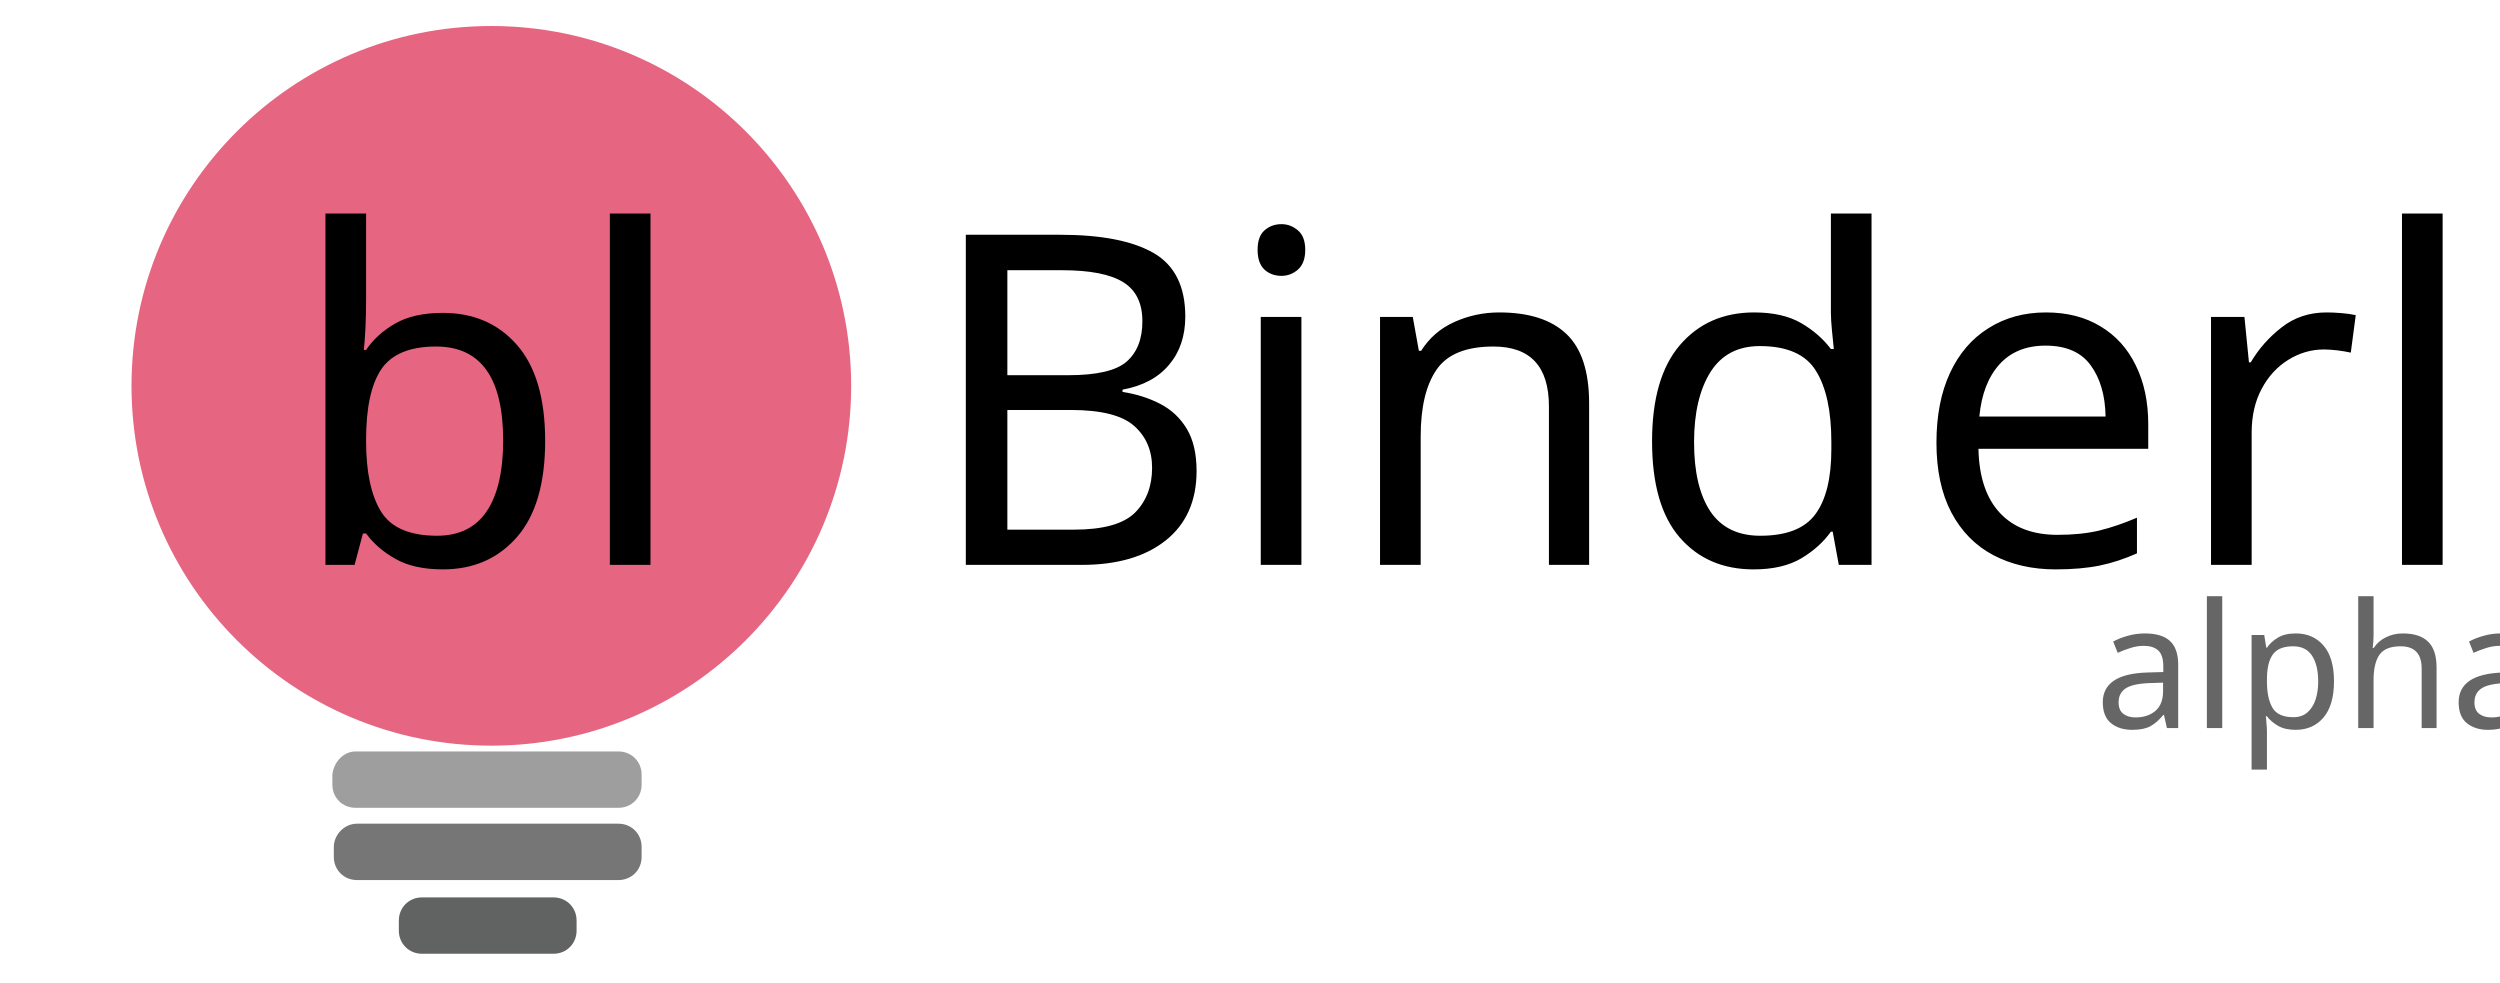
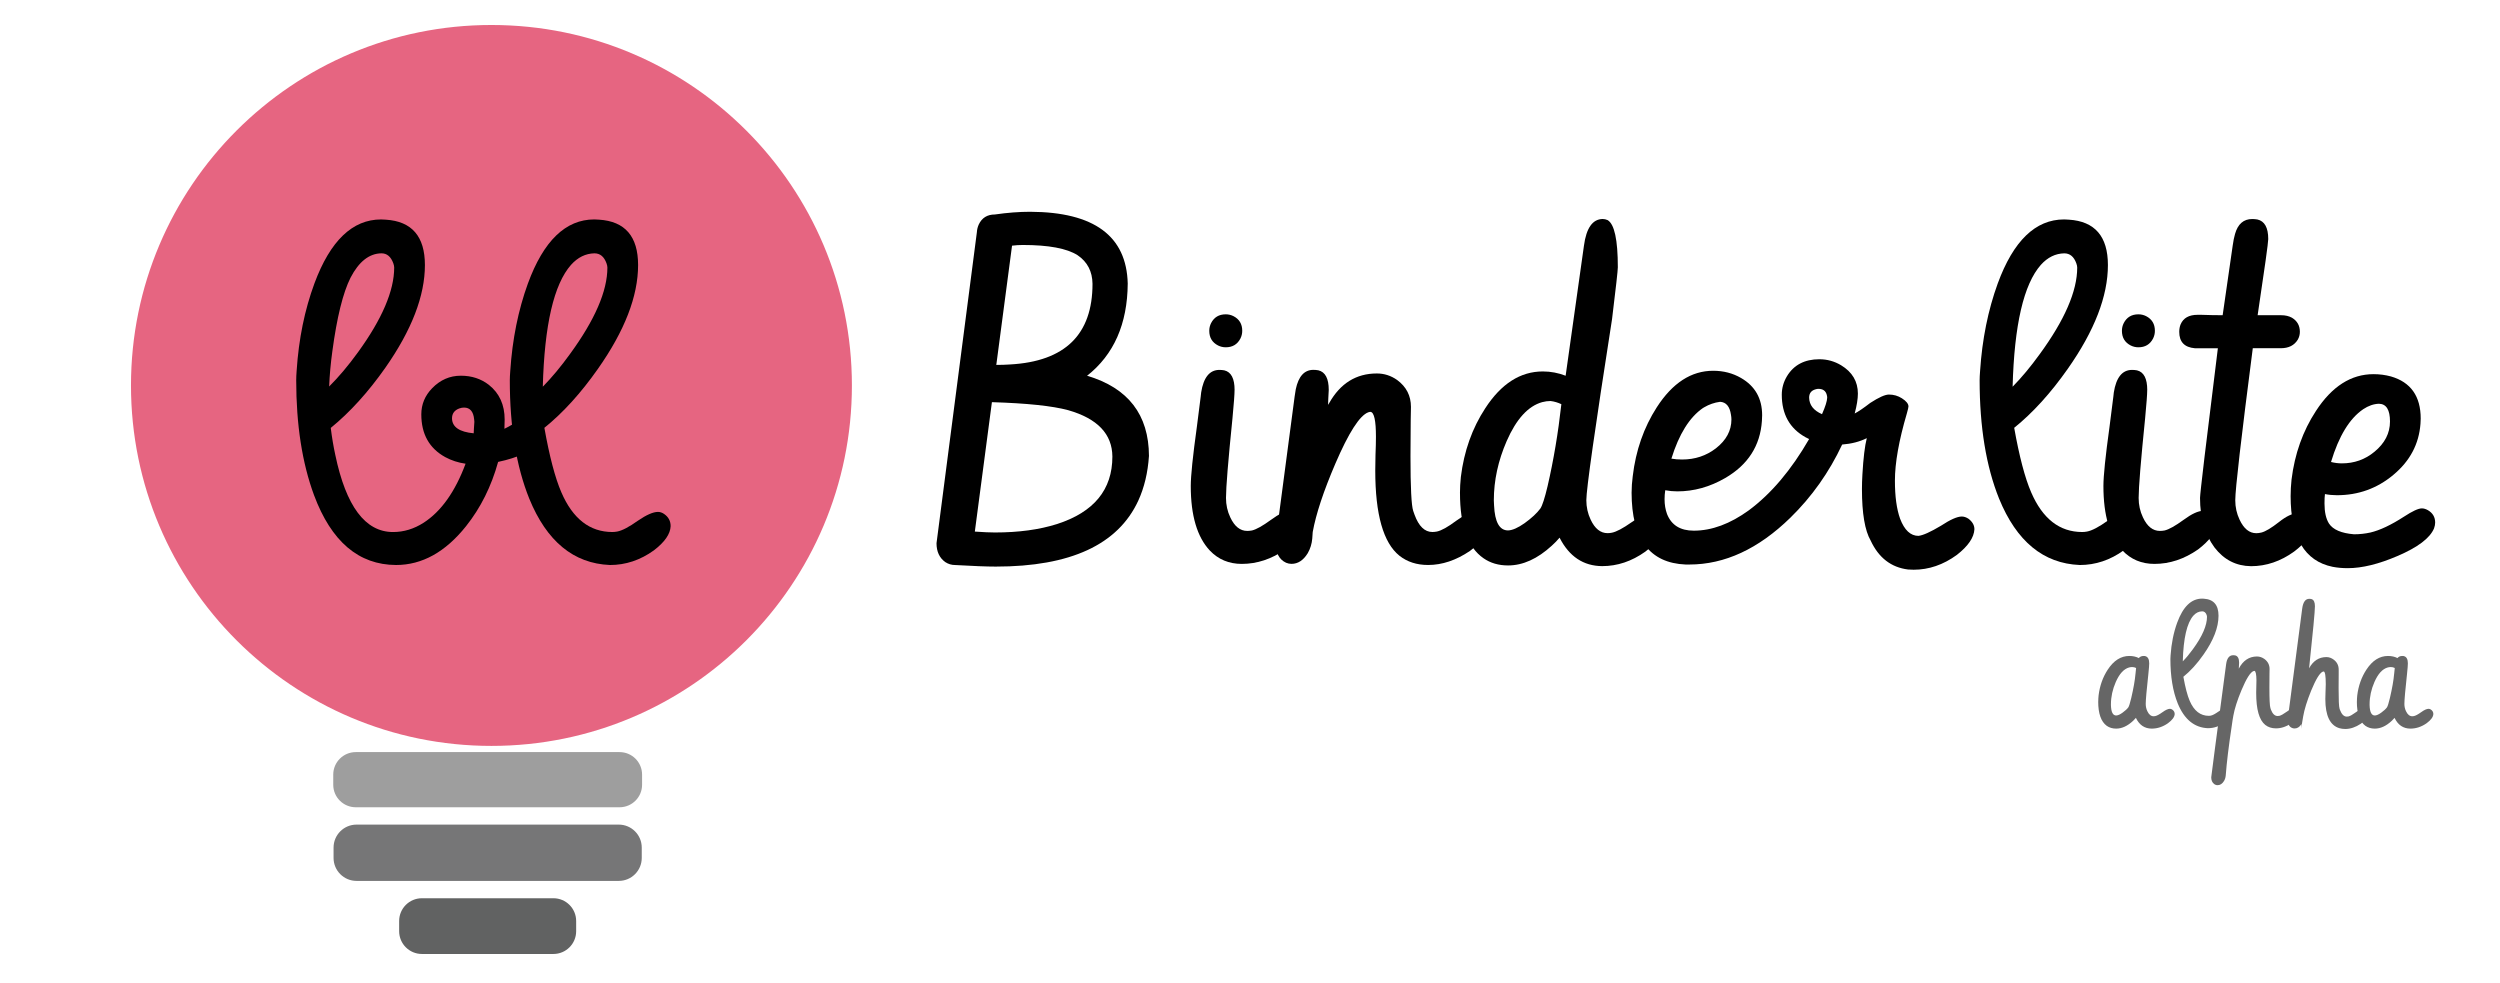
- <svg xmlns="http://www.w3.org/2000/svg" version="1.1" id="svg8" x="0px" y="0px" viewBox="0 0 173 68" style="enable-background:new 0 0 173 68;" xml:space="preserve">
-   <style type="text/css">
- 	.st0{fill:#E66581;}
- 	.st1{fill:#9E9E9E;}
- 	.st2{fill:#767677;}
- 	.st3{fill:#616262;}
- 	.st4{font-family:'Vibur';}
- 	.st5{font-size:32px;}
- 	.st6{fill:#666666;}
- 	.st7{font-size:12px;}
- </style>
-   <font horiz-adv-x="2048">
-     <font-face font-family="Vibur" units-per-em="2048" underline-position="0" underline-thickness="0" />
-     <missing-glyph horiz-adv-x="797" />
-     <glyph unicode="B" horiz-adv-x="1152" d="M485,1564C768,1563 913,1457 918,1246C917,1067 857,931 738,838C917,784 1006,666 1007,483C1002,409 987,343 960,285C870,90 659,-7 328,-7C288,-7 228,-5 148,0C132,0 117,4 104,13C78,32 65,60 65,97l182,1377C248,1485 250,1496 255,1507C269,1537 293,1552 327,1552C382,1560 435,1564 485,1564M313,721C313,721 288,532 238,155C276,152 306,151 327,151C432,151 523,163 602,188C765,240 847,338 847,483C846,582 781,649 651,686C581,705 468,716 313,721M398,1411l-66,-525C354,886 374,887 393,888C637,901 759,1020 759,1243C758,1298 736,1340 692,1369C644,1399 562,1414 446,1414C431,1414 415,1413 398,1411z" />
-     <glyph unicode="a" horiz-adv-x="845" d="M34,314C34,337 35,361 38,386C52,501 88,602 146,691C217,799 302,853 401,853C444,853 481,845 513,828C526,844 545,852 568,853C581,853 590,852 593,850C622,841 636,812 636,765C636,746 633,704 626,640C605,451 595,333 595,287C595,256 601,228 614,201C633,161 657,141 688,141C694,141 700,142 707,143C727,147 756,162 793,189C830,216 859,229 881,229C890,229 899,226 908,220C927,207 937,189 937,167C935,132 909,96 858,59C797,16 733,-5 665,-5C581,-4 519,38 479,122C470,111 459,99 447,88C381,26 314,-5 246,-5C203,-5 166,6 135,28C68,77 34,173 34,314M474,643C474,643 476,666 481,711C466,718 451,722 435,722C423,722 411,720 398,717C336,700 284,642 241,545C203,458 184,370 184,282C184,279 184,275 184,272C186,191 207,150 246,150C267,151 292,162 322,184C353,206 375,227 389,246C398,259 409,296 424,357C451,471 467,566 474,643z" />
-     <glyph unicode="b" horiz-adv-x="949" d="M420,1530C427,1530 434,1530 441,1529C556,1522 614,1455 614,1328C614,1192 556,1041 440,874C364,765 284,676 199,607C204,564 211,525 219,488C266,261 351,148 474,148C521,148 566,162 609,189C686,239 748,326 794,449C761,454 731,463 704,478C633,517 598,579 598,666C598,710 614,748 646,781C682,818 724,836 773,836C821,836 862,823 897,796C944,759 967,709 967,644C966,617 966,604 966,603C977,608 991,616 1008,626C1034,643 1056,651 1073,651C1082,651 1092,648 1101,643C1123,631 1134,612 1134,586C1134,571 1128,556 1117,542C1086,504 1027,476 938,457C908,348 861,253 796,172C705,57 601,0 486,0C321,1 200,104 123,309C70,452 44,621 44,818C44,829 45,844 46,861C55,1001 82,1130 125,1247C195,1436 293,1530 420,1530M206,945C199,891 194,839 192,789C234,831 276,882 319,941C425,1088 478,1213 478,1316C478,1321 477,1328 474,1335C463,1364 446,1379 422,1379C368,1378 323,1342 286,1271C253,1204 226,1096 206,945M787,697C780,697 773,696 766,693C745,685 734,670 734,649C735,611 767,589 830,583C830,588 830,595 831,604C832,618 833,628 833,634C833,637 833,641 832,645C829,680 814,697 787,697z" />
-     <glyph unicode="d" horiz-adv-x="777" d="M49,318C49,341 50,365 53,390C67,504 103,605 161,694C232,803 317,857 416,857C451,857 484,851 517,838l81,576C609,1492 637,1531 682,1532C689,1532 697,1531 704,1530C735,1523 750,1494 750,1443C750,1422 736,1305 707,1091C642,604 610,336 610,287C610,256 616,228 629,201C648,161 673,141 704,141C710,141 716,142 723,143C743,147 772,162 810,189C847,216 877,229 899,229C908,229 917,226 925,219C941,206 949,189 949,168C946,133 920,97 871,59C811,16 747,-5 680,-5C597,-4 534,38 491,121C481,109 470,97 457,86C393,27 328,-2 262,-2C220,-2 184,9 153,30C84,78 49,174 49,318M405,250C414,263 424,296 437,349C464,464 484,585 498,712C483,719 467,724 450,726C438,726 426,724 413,721C351,704 299,646 256,549C218,462 199,374 199,286C199,279 199,271 200,264C203,190 224,153 262,153C281,154 306,164 335,185C366,208 390,229 405,250z" />
-     <glyph unicode="e" horiz-adv-x="656" d="M65,306C65,329 66,353 69,378C83,492 119,593 177,682C248,791 333,845 432,845C459,845 484,842 509,835C597,810 641,748 641,649C641,642 641,634 640,626C633,537 593,462 520,401C448,341 364,311 269,311C251,311 233,313 216,316C215,306 214,292 214,274C214,235 221,205 234,184C252,157 289,141 345,136C370,136 394,139 418,144C460,154 510,178 567,215C604,240 631,252 646,252C655,252 664,249 673,244C694,231 705,213 705,189C705,181 703,172 700,163C682,120 628,79 538,40C455,4 381,-14 318,-14C294,-14 272,-12 251,-8C127,17 65,122 65,306M386,688C325,647 278,570 243,456C260,452 276,450 291,450C346,450 395,467 436,501C482,538 505,583 505,634C505,685 489,711 456,712C433,711 409,703 386,688z" />
-     <glyph unicode="h" horiz-adv-x="826" d="M44,107l170,1304C224,1488 252,1527 297,1528C308,1528 318,1527 327,1524C352,1515 365,1487 365,1440C365,1383 337,1139 282,709C331,796 402,839 493,840C526,840 556,830 584,809C624,780 644,741 644,692C644,685 644,666 644,636C643,567 643,513 643,473C643,335 647,255 654,233C655,228 657,223 659,218C679,165 706,139 739,139C746,139 753,140 760,141C779,146 808,161 845,188C882,215 911,228 933,228C941,228 949,226 957,221C978,208 989,188 989,161C989,159 989,156 988,153C983,121 956,88 905,53C843,12 782,-9 721,-9C697,-9 674,-6 653,0C542,33 487,147 487,344C487,361 488,387 489,422C491,464 492,497 492,520C492,619 483,669 466,670C463,670 459,669 455,668C417,653 369,579 310,444C259,324 226,223 211,141C208,128 207,117 207,110C205,86 198,64 187,45C168,13 145,-3 116,-3C108,-3 100,-1 92,2C60,15 44,46 44,95z" />
-     <glyph unicode="i" horiz-adv-x="388" d="M238,775C238,756 235,714 228,650C207,461 197,343 197,297C197,266 203,238 216,211C235,171 260,151 291,151C298,151 305,152 312,153C331,158 359,173 396,200C432,227 461,240 483,240C492,240 502,237 511,230C530,217 539,199 539,177C536,143 510,107 460,69C399,26 334,5 267,5C210,5 163,25 126,64C70,124 42,219 42,350C42,395 51,482 69,612C77,673 83,717 86,746C87,752 87,758 88,764C99,831 126,864 170,864C177,864 185,863 192,862C223,855 238,826 238,775M124,1037C124,1049 127,1060 132,1071C145,1097 167,1110 197,1110C209,1110 220,1107 231,1102C257,1089 270,1067 270,1037C270,1025 267,1014 262,1003C249,977 227,964 197,964C185,964 174,967 163,972C137,985 124,1007 124,1037z" />
-     <glyph unicode="l" horiz-adv-x="547" d="M484,0C323,7 204,105 127,294C70,437 41,611 41,818C41,829 42,842 43,859C52,1000 78,1129 121,1246C190,1435 288,1530 415,1530C422,1530 429,1530 436,1529C551,1522 609,1455 609,1328C609,1190 550,1037 431,868C356,761 277,674 194,607C217,480 242,385 269,322C320,205 395,146 495,146C502,146 509,147 516,148C538,152 569,168 608,196C646,222 676,235 697,235C706,235 715,232 724,226C743,213 753,195 753,172C752,137 727,102 679,65C619,22 554,0 484,0M416,1379C377,1378 342,1361 312,1328C236,1242 194,1062 187,789C227,830 267,878 307,933C418,1084 473,1212 473,1316C473,1321 472,1328 469,1335C458,1364 441,1379 416,1379z" />
-     <glyph unicode="n" horiz-adv-x="797" d="M29,104C29,104 57,318 114,746C115,757 117,768 119,778C131,835 157,864 197,864C204,864 212,863 219,862C250,855 265,826 265,775C265,768 264,755 263,737C262,725 262,716 262,709C263,712 265,714 267,717C316,804 387,848 478,848C511,848 541,838 568,819C609,789 629,749 629,700C629,692 629,673 628,643C627,575 627,521 627,481C627,345 631,265 639,241C641,236 643,230 645,224C664,173 690,148 724,148C730,148 737,149 744,150C764,154 793,170 830,197C867,223 896,236 918,236C927,236 935,234 943,229C964,217 974,197 974,170C970,137 942,101 890,62C829,21 767,0 705,0C655,0 613,14 578,41C507,98 471,224 471,418C471,432 471,455 472,486C473,519 474,546 474,568C474,639 466,676 450,678C447,678 444,677 440,676C402,662 353,586 294,449C242,328 209,228 194,148l-2,-29C190,95 183,73 172,53C153,21 129,5 100,5C92,5 84,7 76,10C45,25 29,56 29,104z" />
-     <glyph unicode="p" horiz-adv-x="836" d="M150,745C151,749 151,753 151,757C160,827 188,862 233,862C240,862 248,861 255,860C286,853 301,824 301,773C301,760 299,737 296,704C347,799 419,846 513,847C546,847 576,837 604,817C645,787 665,748 665,699C665,691 665,672 664,641C663,574 663,520 663,479C663,344 667,264 675,240C677,234 679,228 681,221C700,171 727,146 760,146C767,146 774,147 781,148C800,153 829,168 866,195C903,222 932,235 954,235C963,235 971,232 979,227C1000,214 1010,195 1010,168C1010,166 1010,163 1009,160C1004,128 977,95 926,61C864,19 802,-2 741,-2C691,-2 649,12 614,39C543,96 507,222 507,416C507,427 507,446 508,471C509,508 510,539 510,566C509,637 501,674 486,677C483,677 480,676 476,675C438,662 390,587 331,450C280,331 248,230 233,148l-9,-53C220,72 216,48 213,23C178,-208 154,-402 142,-558C140,-582 133,-604 122,-623C103,-656 78,-672 49,-672C34,-672 21,-667 9,-658C-13,-640 -24,-614 -24,-580C-24,-571 34,-129 150,745z" />
-     <glyph unicode="r" horiz-adv-x="816" d="M636,243C636,242 636,242 637,241C658,179 687,148 722,148C743,149 776,164 822,192C863,219 894,233 915,233C925,233 935,230 945,223C962,210 971,194 971,177C968,140 942,102 892,63C832,20 769,-2 702,-2C658,-2 620,9 588,32C513,85 476,194 476,357C476,389 477,423 480,458C485,526 491,568 496,583C452,560 406,549 359,549C354,549 346,550 335,551C330,552 326,552 323,552C321,551 313,546 300,539C255,513 219,500 192,500C184,500 176,502 167,506C146,517 136,532 136,552C136,555 136,559 137,562C139,575 149,589 168,604C175,609 181,614 184,617C143,655 122,707 121,773C121,802 128,828 142,853C171,904 218,930 282,930C315,930 346,921 375,904C423,874 447,833 447,780C447,749 442,720 433,695C443,700 460,711 485,728C536,763 571,780 592,780C619,779 642,771 661,755C671,746 676,737 677,726C677,722 676,716 674,708C672,702 671,698 671,695C636,578 619,477 619,393C619,356 623,315 632,269C634,257 635,248 636,243M321,767C321,772 320,777 319,782C313,799 301,807 282,807C278,807 274,806 269,805C250,799 241,786 241,767C242,736 258,712 291,695C310,716 320,740 321,767z" />
-     <glyph unicode="t" horiz-adv-x="418" d="M71,1107C72,1107 75,1107 81,1107C118,1106 152,1105 182,1105l44,309C229,1435 232,1452 236,1466C248,1510 272,1532 309,1532C316,1532 324,1531 331,1530C362,1523 377,1494 377,1443C377,1427 364,1314 337,1105l105,0C460,1105 476,1101 489,1094C512,1080 524,1059 524,1032C524,1020 521,1009 515,998C500,973 475,960 440,960l-124,0C264,560 238,336 238,287C238,256 244,228 257,201C276,161 300,141 331,141C338,141 346,142 354,144C372,149 398,164 431,190C464,216 491,229 513,229C522,229 531,227 540,223C564,211 576,193 576,168C574,133 548,97 499,60C439,17 375,-5 308,-5C242,-4 188,23 146,78C103,136 82,209 82,297C82,316 108,537 161,960l-90,0C67,960 63,960 59,960C13,964 -10,988 -10,1032C-10,1044 -8,1055 -4,1065C8,1093 33,1107 71,1107z" />
-   </font>
-   <g id="layer1" transform="translate(-76.59963,-78.57701)">
-     <g id="text2386" transform="rotate(90)">
- 	</g>
+ <svg xmlns="http://www.w3.org/2000/svg" id="svg8" viewBox="0 0 172.96 68">
+   <circle id="circle2280" cx="34" cy="26.667" r="24.938" style="fill: #e66581;" />
+   <rect id="rect2282" x="23.055" y="52.033" width="21.367" height="3.817" rx="1.559" ry="1.559" style="fill: #9e9e9e;" />
+   <rect id="rect2284" x="23.077" y="57.049" width="21.322" height="3.896" rx="1.591" ry="1.591" style="fill: #767677;" />
+   <rect id="rect2286" x="27.615" y="62.144" width="12.246" height="3.856" rx="1.575" ry="1.575" style="fill: #616262;" />
+   <g>
+     <path d="m26.365,15.182c.103,0,.214.005.328.016,1.803.114,2.704,1.16,2.704,3.14,0,2.125-.91,4.49-2.731,7.095-1.193,1.698-2.454,3.088-3.783,4.172.083.67.188,1.292.314,1.867.742,3.558,2.074,5.336,3.997,5.336.742,0,1.447-.215,2.116-.644,1.213-.785,2.18-2.146,2.9-4.082-.511-.073-.98-.226-1.406-.457-1.105-.608-1.656-1.594-1.656-2.958,0-.691.25-1.295.75-1.809.562-.577,1.224-.865,1.984-.865.75,0,1.395.211,1.938.632.729.579,1.094,1.378,1.094,2.399-.011.417-.016.63-.016.641.176-.083.395-.203.656-.359.406-.26.744-.391,1.016-.391.145,0,.291.042.438.126.344.188.516.486.516.893,0,.24-.089.471-.266.69-.479.596-1.412,1.04-2.796,1.332-.469,1.696-1.209,3.179-2.219,4.448-1.428,1.79-3.042,2.685-4.844,2.685-2.584-.011-4.475-1.62-5.672-4.829-.823-2.229-1.234-4.88-1.234-7.953,0-.177.01-.401.031-.672.144-2.188.554-4.198,1.231-6.031,1.094-2.948,2.631-4.422,4.611-4.422Zm-3.372,9.121c-.116.844-.19,1.655-.221,2.437.66-.656,1.327-1.447,1.998-2.374,1.668-2.301,2.502-4.253,2.502-5.856,0-.084-.021-.182-.062-.297-.168-.458-.441-.687-.818-.687-.85.011-1.563.573-2.141,1.687-.523,1.041-.943,2.738-1.258,5.091Zm9.107,3.894c-.104,0-.214.021-.328.062-.334.125-.5.354-.5.688.01.594.51.938,1.5,1.031,0-.073.005-.182.016-.328.021-.219.031-.375.031-.469,0-.052-.006-.109-.016-.172-.053-.541-.287-.812-.703-.812Z" />
+     <path d="m42.193,39.089c-2.511-.104-4.37-1.636-5.578-4.594-.896-2.229-1.344-4.958-1.344-8.188,0-.167.01-.38.031-.641.145-2.198.552-4.213,1.219-6.047,1.083-2.958,2.614-4.438,4.594-4.438.103,0,.213.005.328.016,1.802.114,2.703,1.16,2.703,3.139,0,2.155-.928,4.551-2.781,7.185-1.178,1.677-2.412,3.036-3.703,4.077.353,1.981.744,3.467,1.172,4.457.791,1.835,1.969,2.752,3.531,2.752.103,0,.213-.011.328-.031.344-.062.822-.312,1.438-.751.594-.406,1.057-.609,1.391-.609.145,0,.286.047.422.141.302.208.453.489.453.844-.021.542-.406,1.1-1.156,1.673-.938.677-1.953,1.016-3.047,1.016Zm-1.062-21.563c-.615.011-1.156.276-1.625.798-1.188,1.345-1.839,4.154-1.953,8.429.625-.636,1.25-1.387,1.875-2.252,1.728-2.366,2.594-4.363,2.594-5.989,0-.084-.021-.183-.062-.297-.167-.459-.443-.688-.828-.688Z" />
  </g>
-   <circle id="circle2280" class="st0" cx="34" cy="26.7" r="24.9" />
-   <path id="rect2282" class="st1" d="M24.6,52h18.2c0.9,0,1.6,0.7,1.6,1.6v0.7c0,0.9-0.7,1.6-1.6,1.6H24.6c-0.9,0-1.6-0.7-1.6-1.6  v-0.7C23.1,52.7,23.8,52,24.6,52z" />
-   <path id="rect2284" class="st2" d="M24.7,57h18.1c0.9,0,1.6,0.7,1.6,1.6v0.7c0,0.9-0.7,1.6-1.6,1.6H24.7c-0.9,0-1.6-0.7-1.6-1.6  v-0.7C23.1,57.8,23.8,57,24.7,57z" />
-   <path id="rect2286" class="st3" d="M29.2,62.1h9.1c0.9,0,1.6,0.7,1.6,1.6v0.7c0,0.9-0.7,1.6-1.6,1.6h-9.1c-0.9,0-1.6-0.7-1.6-1.6  v-0.7C27.6,62.8,28.3,62.1,29.2,62.1z" />
-   <text transform="matrix(1 0 0 1 19.803 39.0886)" class="st4 st5">bl</text>
-   <text transform="matrix(1 0 0 1 63.725 39.0892)" class="st4 st5">Binderlite</text>
-   <text transform="matrix(1 0 0 1 144.966 50.3801)" class="st6 st4 st7">alpha</text>
+   <g>
+     <path d="m71.288,14.652c4.409.021,6.653,1.677,6.733,4.969-.021,2.792-.959,4.917-2.812,6.375,2.843.844,4.269,2.693,4.281,5.547-.077,1.156-.323,2.188-.739,3.094-1.404,3.042-4.69,4.562-9.858,4.562-.624,0-1.56-.036-2.808-.108-.249,0-.477-.067-.686-.203-.405-.29-.607-.726-.607-1.307l2.793-21.523c.01-.177.052-.349.125-.516.217-.469.591-.703,1.12-.703.86-.125,1.681-.188,2.459-.188Zm-2.664,13.172l-1.181,8.953c.594.042,1.057.062,1.391.062,1.635,0,3.067-.194,4.297-.584,2.552-.823,3.828-2.378,3.828-4.667-.011-1.56-1.03-2.631-3.06-3.211-1.093-.295-2.851-.479-5.275-.554Zm1.393-10.828l-1.089,8.25c.343,0,.66-.011.951-.031,3.803-.21,5.705-2.069,5.705-5.579-.01-.858-.354-1.519-1.033-1.98-.74-.472-2.005-.707-3.794-.707-.236,0-.483.016-.74.047Z" />
+     <path d="m85.412,26.98c0,.302-.049.953-.144,1.953-.3,2.958-.449,4.797-.449,5.516,0,.479.099.928.297,1.344.291.625.682.938,1.172.938.103,0,.213-.01.328-.031.302-.072.739-.317,1.312-.734.562-.416,1.016-.625,1.359-.625.145,0,.291.053.438.156.291.209.438.484.438.828-.042.531-.453,1.094-1.234,1.688-.959.667-1.964,1-3.016,1-.887,0-1.623-.307-2.21-.922-.881-.938-1.321-2.427-1.321-4.469,0-.698.141-2.062.422-4.094.125-.948.213-1.645.266-2.094.01-.094.021-.188.031-.281.164-1.042.586-1.562,1.264-1.562.113,0,.227.011.34.031.473.115.709.568.709,1.359Zm-1.75-4.094c0-.188.041-.364.125-.531.208-.406.547-.609,1.016-.609.188,0,.364.042.531.125.406.208.609.547.609,1.016,0,.188-.042.365-.125.531-.209.406-.547.609-1.016.609-.188,0-.365-.042-.531-.125-.406-.208-.609-.547-.609-1.016Z" />
+     <path d="m88.24,37.486l1.328-10.054c.021-.177.047-.344.078-.5.188-.895.594-1.344,1.219-1.344.114,0,.229.011.344.031.478.115.719.568.719,1.359,0,.115-.011.312-.031.594-.011.188-.016.334-.016.438.021-.042.047-.083.078-.125.77-1.364,1.869-2.047,3.297-2.047.51,0,.979.151,1.406.453.635.469.953,1.089.953,1.859,0,.125-.006.422-.016.891-.011,1.062-.016,1.908-.016,2.536,0,2.136.062,3.393.188,3.769.031.083.062.172.094.267.291.796.703,1.193,1.234,1.193.094,0,.197-.011.312-.032.312-.064.76-.314,1.344-.751.572-.415,1.031-.623,1.375-.623.135,0,.266.037.391.109.322.188.484.495.484.922-.062.511-.5,1.073-1.312,1.688-.959.646-1.922.969-2.891.969-.781,0-1.443-.213-1.984-.641-1.115-.895-1.672-2.859-1.672-5.891,0-.219.005-.573.016-1.062.021-.51.031-.938.031-1.281,0-1.114-.125-1.688-.375-1.719-.042,0-.094.011-.156.031-.594.22-1.355,1.406-2.281,3.561-.812,1.893-1.334,3.466-1.562,4.721l-.031.447c-.031.37-.136.709-.312,1.017-.303.493-.678.739-1.125.739-.125,0-.25-.025-.375-.077-.49-.226-.734-.708-.734-1.447Z" />
+     <path d="m101.006,34.12c0-.354.021-.729.062-1.125.219-1.781.781-3.364,1.688-4.75,1.103-1.698,2.432-2.547,3.983-2.547.542,0,1.067.099,1.578.297l1.267-9c.164-1.219.596-1.833,1.295-1.844.113,0,.227.025.34.075.473.275.709,1.363.709,3.265,0,.21-.134,1.405-.4,3.585-1.185,7.592-1.779,11.768-1.779,12.528,0,.479.1.928.297,1.344.292.625.683.938,1.172.938.094,0,.193-.01.297-.031.312-.062.766-.302,1.359-.719.584-.416,1.047-.625,1.391-.625.146,0,.281.053.406.156.25.209.375.475.375.797-.041.542-.447,1.109-1.219,1.703-.938.667-1.932,1-2.984,1-1.3-.011-2.282-.666-2.946-1.969-.155.188-.332.37-.529.547-.997.917-2.009,1.375-3.036,1.375-.653,0-1.221-.166-1.699-.5-1.084-.75-1.625-2.25-1.625-4.5Zm5.562,1.062c.135-.197.302-.713.5-1.547.416-1.802.734-3.692.953-5.672-.24-.114-.49-.188-.75-.219-.188,0-.381.026-.578.078-.969.271-1.787,1.167-2.453,2.688-.594,1.365-.891,2.734-.891,4.109,0,.115.005.23.016.344.052,1.156.375,1.734.969,1.734.302-.01.682-.177,1.141-.5.489-.353.854-.692,1.094-1.016Z" />
+     <path d="m112.881,34.073c0-.354.026-.729.078-1.125.209-1.781.764-3.37,1.662-4.766,1.087-1.688,2.389-2.531,3.904-2.531.711,0,1.353.167,1.929.5.972.562,1.458,1.422,1.458,2.578,0,.125-.006.255-.016.391-.116,1.719-.963,3.037-2.54,3.953-1.062.615-2.165.922-3.312.922-.283,0-.562-.026-.836-.078-.031.207-.047.415-.047.622,0,.373.058.715.172,1.026.304.767.92,1.149,1.85,1.149,1.244,0,2.514-.47,3.81-1.41,1.546-1.147,2.936-2.79,4.169-4.929-.084-.042-.167-.084-.25-.126-1.094-.608-1.641-1.588-1.641-2.941,0-.451.118-.875.355-1.274.474-.786,1.223-1.18,2.245-1.18.538,0,1.039.139,1.502.415.775.469,1.163,1.123,1.163,1.965,0,.362-.074.819-.221,1.373.258-.132.616-.376,1.076-.731.596-.386,1.026-.579,1.292-.579.329,0,.628.086.899.259.302.193.453.381.453.564,0,.061-.037.219-.109.473-.553,1.879-.828,3.432-.828,4.659,0,1.092.119,1.971.359,2.636.302.791.724,1.185,1.266,1.185.312-.031.833-.266,1.562-.701.645-.425,1.125-.637,1.438-.637.156,0,.312.053.469.157.271.21.406.451.406.724-.031.577-.438,1.17-1.219,1.778-.938.682-1.933,1.022-2.984,1.022-.125,0-.256-.005-.391-.016-1.168-.145-2.028-.81-2.581-1.995-.404-.696-.606-1.886-.606-3.569,0-.322.011-.66.032-1.013.064-1.132.165-1.969.303-2.509-.488.243-1.057.391-1.704.441-.901,1.921-2.096,3.608-3.583,5.062-2.211,2.159-4.542,3.239-6.993,3.239h-.252c-2.494-.103-3.74-1.766-3.74-4.984Zm5.019-5.892c-.021.01-.048.026-.079.045-.934.641-1.662,1.809-2.187,3.504.221.041.467.061.739.061.892,0,1.673-.259,2.344-.777.714-.559,1.07-1.224,1.07-1.996,0-.102-.011-.208-.031-.32-.084-.579-.336-.878-.756-.899-.388.051-.755.178-1.101.381Zm7.263-.67c.01.508.307.889.891,1.143.229-.518.349-.898.359-1.143,0-.06-.011-.127-.031-.198-.073-.274-.266-.411-.578-.411-.062,0-.125.01-.188.03-.303.082-.453.274-.453.579Z" />
+     <path d="m143.881,39.089c-2.511-.103-4.37-1.635-5.578-4.594-.896-2.229-1.344-4.958-1.344-8.188,0-.167.01-.38.031-.641.145-2.198.552-4.213,1.219-6.047,1.083-2.958,2.614-4.438,4.594-4.438.103,0,.213.005.328.016,1.802.114,2.703,1.16,2.703,3.139,0,2.155-.928,4.551-2.781,7.185-1.178,1.677-2.412,3.036-3.703,4.077.353,1.981.744,3.467,1.172,4.457.791,1.835,1.969,2.752,3.531,2.752.103,0,.213-.01.328-.031.344-.062.822-.312,1.438-.751.594-.406,1.057-.609,1.391-.609.145,0,.286.047.422.141.302.208.453.49.453.844-.021.542-.406,1.1-1.156,1.673-.938.677-1.953,1.016-3.047,1.016Zm-1.062-21.562c-.615.011-1.156.276-1.625.798-1.188,1.345-1.839,4.154-1.953,8.429.625-.636,1.25-1.387,1.875-2.252,1.728-2.366,2.594-4.363,2.594-5.989,0-.084-.021-.183-.062-.297-.167-.459-.443-.688-.828-.688Z" />
+     <path d="m148.553,26.98c0,.302-.049.953-.144,1.953-.3,2.958-.449,4.797-.449,5.516,0,.479.099.928.297,1.344.291.625.682.938,1.172.938.103,0,.213-.01.328-.031.302-.072.739-.317,1.312-.734.562-.416,1.016-.625,1.359-.625.145,0,.291.053.438.156.291.209.438.484.438.828-.042.531-.453,1.094-1.234,1.688-.959.667-1.964,1-3.016,1-.887,0-1.623-.307-2.21-.922-.881-.938-1.321-2.427-1.321-4.469,0-.698.141-2.062.422-4.094.125-.948.213-1.645.266-2.094.01-.094.021-.188.031-.281.164-1.042.586-1.562,1.264-1.562.113,0,.227.011.34.031.473.115.709.568.709,1.359Zm-1.75-4.094c0-.188.041-.364.125-.531.208-.406.547-.609,1.016-.609.188,0,.364.042.531.125.406.208.609.547.609,1.016,0,.188-.042.365-.125.531-.209.406-.547.609-1.016.609-.188,0-.365-.042-.531-.125-.406-.208-.609-.547-.609-1.016Z" />
+     <path d="m152.037,21.777h.156c.583.021,1.109.031,1.579.031l.694-4.811c.044-.323.098-.594.163-.812.196-.689.593-1.032,1.19-1.032.119,0,.238.011.357.031.5.114.75.566.75,1.356,0,.249-.245,2.005-.734,5.269h1.641c.281,0,.525.058.734.173.364.221.547.546.547.976,0,.189-.047.367-.141.535-.24.398-.631.598-1.172.598h-1.944c-.808,6.25-1.212,9.755-1.212,10.516,0,.479.099.928.297,1.344.291.625.677.938,1.156.938.114,0,.234-.016.359-.047.281-.072.682-.312,1.203-.719.51-.406.938-.609,1.281-.609.145,0,.286.031.422.094.375.188.562.475.562.859-.031.542-.433,1.105-1.203,1.688-.938.678-1.933,1.016-2.984,1.016-1.031-.011-1.875-.442-2.531-1.297-.667-.906-1-2.047-1-3.422,0-.302.411-3.755,1.234-10.359h-1.594c-.719-.063-1.078-.44-1.078-1.133,0-.189.031-.362.094-.519.188-.44.578-.661,1.172-.661Z" />
+     <path d="m158.475,34.308c0-.354.021-.729.062-1.125.219-1.781.781-3.364,1.688-4.75,1.103-1.698,2.432-2.547,3.984-2.547.416,0,.817.052,1.203.157,1.375.398,2.062,1.37,2.062,2.917,0,.115-.006.235-.016.36-.104,1.401-.728,2.578-1.871,3.529-1.122.941-2.426,1.412-3.912,1.412-.281,0-.557-.026-.826-.079-.021.154-.031.371-.031.649,0,.598.103,1.062.311,1.391.28.423.856.67,1.73.742.385,0,.764-.041,1.138-.123.654-.154,1.428-.52,2.321-1.097.583-.381.994-.572,1.234-.572.135,0,.275.042.422.125.333.196.5.481.5.855,0,.125-.026.26-.078.404-.281.674-1.125,1.312-2.531,1.912-1.303.56-2.448.84-3.438.84-.375,0-.725-.031-1.047-.094-1.938-.396-2.906-2.031-2.906-4.906Zm5.021-5.997c-.944.641-1.687,1.858-2.227,3.652.26.064.509.095.748.095.861,0,1.614-.268,2.258-.803.716-.588,1.074-1.286,1.074-2.094s-.254-1.217-.763-1.228c-.363.011-.728.137-1.091.378Z" />
+   </g>
+   <g>
+     <path d="m145.165,48.54c0-.133.008-.273.023-.422.082-.672.293-1.268.633-1.787.414-.633.912-.949,1.494-.949.25,0,.469.049.656.146.078-.094.185-.143.322-.146.078,0,.127.006.146.018.168.055.252.221.252.498,0,.113-.019.357-.059.732-.121,1.109-.182,1.799-.182,2.068,0,.18.037.348.111.504.109.234.254.352.434.352.035,0,.072-.004.111-.012.117-.023.285-.113.504-.27.215-.156.387-.234.516-.234.051,0,.103.018.158.053.113.078.17.182.17.31-.012.203-.166.414-.463.633-.355.25-.732.375-1.131.375-.492-.004-.856-.252-1.09-.744-.055.066-.117.133-.188.199-.387.363-.779.545-1.178.545-.25,0-.467-.065-.65-.193-.395-.289-.592-.848-.592-1.676Zm2.578-1.928l.041-.398c-.086-.043-.176-.065-.27-.065-.07,0-.143.01-.217.029-.363.102-.67.438-.92,1.008-.223.512-.334,1.025-.334,1.541v.059c.012.477.133.715.363.715.121-.004.27-.07.445-.199.18-.129.31-.25.393-.363.051-.074.119-.291.205-.65.156-.668.254-1.227.293-1.676Z" style="fill: #666;" />
+     <path d="m152.753,50.38c-.941-.039-1.639-.613-2.092-1.723-.336-.836-.504-1.859-.504-3.07,0-.062.004-.143.012-.24.055-.824.207-1.58.457-2.268.406-1.109.981-1.664,1.723-1.664.039,0,.08.002.123.006.676.043,1.014.435,1.014,1.177,0,.809-.348,1.707-1.043,2.694-.441.629-.904,1.139-1.389,1.529.133.742.279,1.3.44,1.671.297.689.738,1.032,1.324,1.032.039,0,.08-.004.123-.012.129-.023.309-.117.539-.281.223-.152.397-.229.521-.229.055,0,.107.018.158.053.113.078.17.184.17.316-.008.203-.152.412-.434.627-.352.254-.732.381-1.143.381Zm-.398-8.086c-.231.004-.434.103-.609.299-.445.505-.69,1.559-.732,3.161.234-.238.469-.52.703-.845.648-.887.973-1.636.973-2.246,0-.031-.008-.068-.023-.111-.062-.172-.166-.258-.31-.258Z" style="fill: #666;" />
+     <path d="m154.003,46.015c.007-.023.01-.046.01-.069.056-.411.22-.616.491-.616.044,0,.088.004.132.012.184.043.275.214.275.513,0,.075-.008.21-.023.405.292-.558.71-.838,1.253-.842.189,0,.364.059.525.176.235.176.352.406.352.692,0,.047-.002.16-.006.34-.004.396-.006.714-.006.952,0,.797.023,1.265.07,1.406.012.035.023.072.035.111.113.294.268.441.463.441.039,0,.08-.004.123-.012.113-.027.279-.119.498-.276.215-.157.387-.235.516-.235.051,0,.1.016.146.047.121.073.182.188.182.343,0,.012-.002.027-.006.047-.027.186-.19.378-.486.576-.363.244-.725.366-1.084.366-.293,0-.541-.08-.744-.24-.418-.335-.627-1.07-.627-2.205,0-.066.002-.174.006-.321.008-.216.012-.402.012-.56-.004-.415-.05-.633-.139-.652-.016,0-.034.004-.058.012-.22.074-.498.515-.837,1.319-.292.7-.48,1.291-.565,1.772l-.053.31c-.022.137-.043.278-.061.423-.205,1.355-.343,2.49-.412,3.404-.013.141-.053.268-.121.381-.117.191-.265.287-.441.287-.089,0-.169-.027-.242-.082-.133-.105-.199-.26-.199-.461,0-.055.341-2.643,1.022-7.764Z" style="fill: #666;" />
+     <path d="m158.278,49.732l.996-7.619c.059-.453.22-.682.485-.685.061,0,.12.008.175.023.148.055.222.22.222.493,0,.337-.135,1.768-.404,4.292.279-.514.677-.773,1.193-.777.185,0,.356.06.515.182.227.172.34.4.34.685v.328c-.004.402-.006.722-.006.957,0,.812.021,1.284.065,1.413.008.027.018.058.029.089.117.31.273.465.469.465.039,0,.08-.004.123-.012.113-.028.279-.122.498-.282.215-.159.387-.239.516-.239.047,0,.094.014.141.041.125.074.188.191.188.352,0,.012-.002.027-.006.047-.027.188-.19.383-.486.586-.363.242-.723.363-1.078.363-.141,0-.273-.018-.398-.053-.652-.191-.979-.863-.979-2.016,0-.098.004-.25.012-.457.012-.246.018-.438.018-.574,0-.578-.048-.871-.144-.879-.019,0-.039.004-.061.012-.211.086-.48.525-.807,1.317-.285.705-.469,1.299-.551,1.781-.075.373-.112.663-.112.868-.003-.319-.014-.422-.031-.306-.12.181-.272.271-.456.271-.051,0-.102-.01-.154-.029-.205-.078-.308-.26-.308-.545v-.092Z" style="fill: #666;" />
+     <path d="m163.06,48.54c0-.133.008-.273.023-.422.082-.672.293-1.268.633-1.787.414-.633.912-.949,1.494-.949.25,0,.469.049.656.146.078-.094.185-.143.322-.146.078,0,.127.006.146.018.168.055.252.221.252.498,0,.113-.019.357-.059.732-.121,1.109-.182,1.799-.182,2.068,0,.18.037.348.111.504.109.234.254.352.434.352.035,0,.072-.004.111-.012.117-.023.285-.113.504-.27.215-.156.387-.234.516-.234.051,0,.103.018.158.053.113.078.17.182.17.31-.012.203-.166.414-.463.633-.355.25-.732.375-1.131.375-.492-.004-.856-.252-1.09-.744-.055.066-.117.133-.188.199-.387.363-.779.545-1.178.545-.25,0-.467-.065-.65-.193-.395-.289-.592-.848-.592-1.676Zm2.578-1.928l.041-.398c-.086-.043-.176-.065-.27-.065-.07,0-.143.01-.217.029-.363.102-.67.438-.92,1.008-.223.512-.334,1.025-.334,1.541v.059c.012.477.133.715.363.715.121-.004.27-.07.445-.199.18-.129.31-.25.393-.363.051-.074.119-.291.205-.65.156-.668.254-1.227.293-1.676Z" style="fill: #666;" />
+   </g>
</svg>
